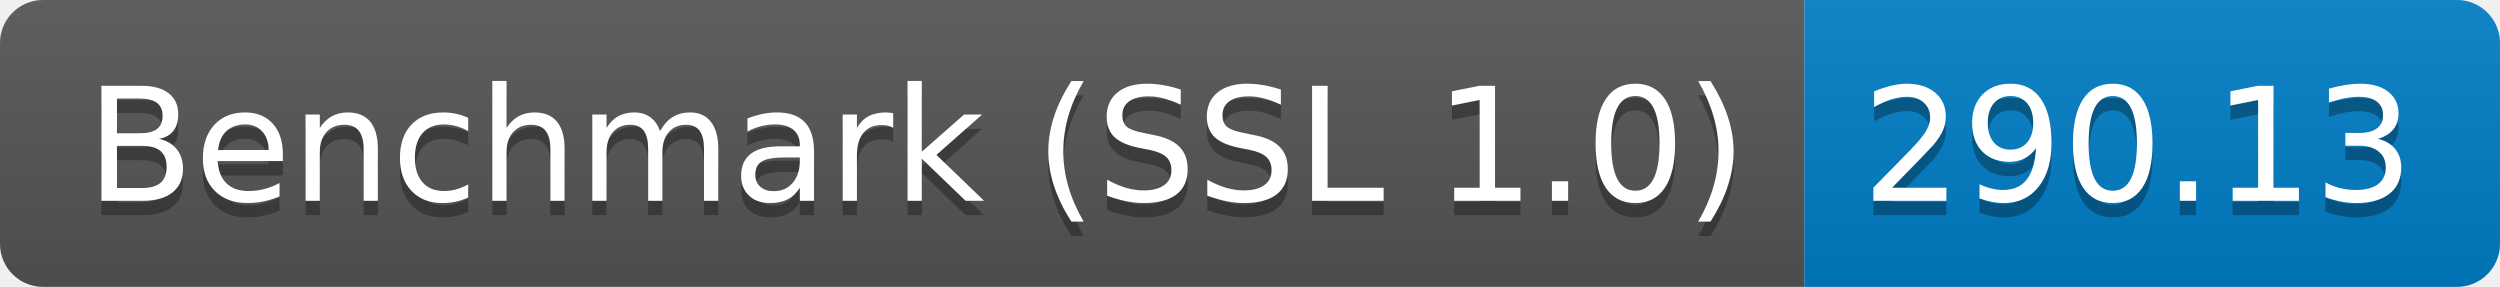
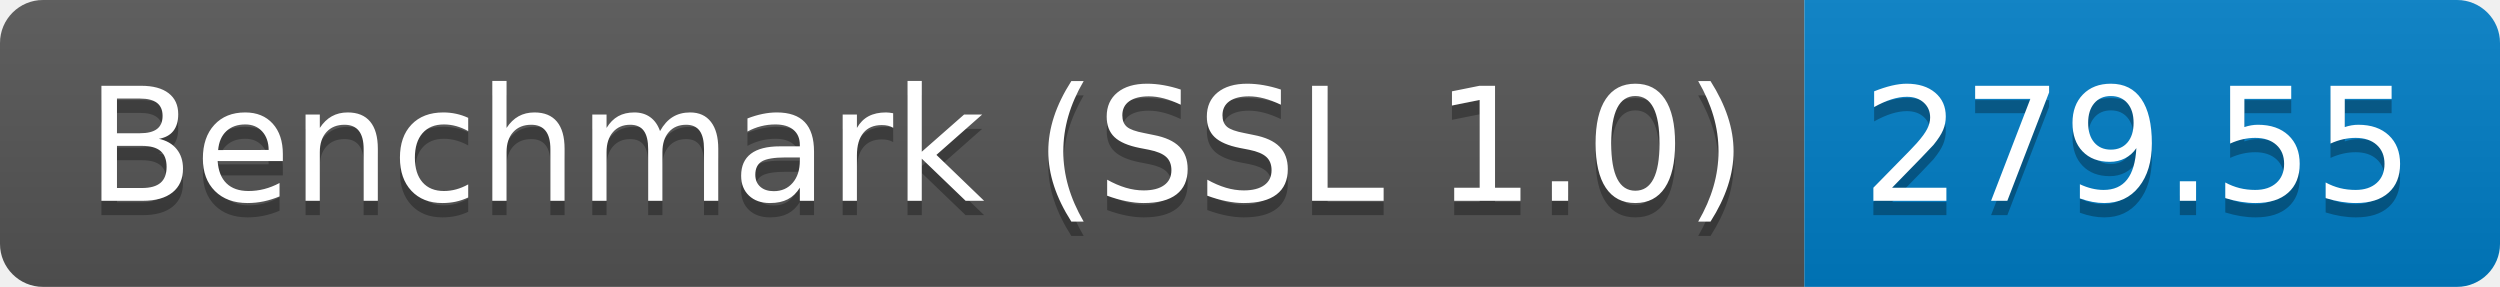
<svg xmlns="http://www.w3.org/2000/svg" height="20" width="174.3">
  <linearGradient id="smooth" x2="0" y2="100%">
    <stop offset="0" stop-color="#bbb" stop-opacity=".1" />
    <stop offset="1" stop-opacity=".1" />
  </linearGradient>
  <clipPath id="round">
    <rect fill="#fff" height="20" rx="3" width="174.3" />
  </clipPath>
  <g clip-path="url(#round)">
    <rect fill="#555" height="20" width="125.8" />
    <rect fill="#007ec6" height="20" width="48.5" x="125.8" />
    <rect fill="url(#smooth)" height="20" width="174.3" />
  </g>
  <g fill="#fff" font-family="DejaVu Sans,Verdana,Geneva,sans-serif" font-size="110" text-anchor="middle">
    <text fill="#010101" fill-opacity=".3" lengthAdjust="spacing" textLength="1158.0" transform="scale(0.1)" x="639.0" y="150">Benchmark (SSL 1.0)</text>
    <text lengthAdjust="spacing" textLength="1158.0" transform="scale(0.1)" x="639.0" y="140">Benchmark (SSL 1.0)</text>
-     <text fill="#010101" fill-opacity=".3" lengthAdjust="spacing" textLength="385.0" transform="scale(0.1)" x="1490.5" y="150">290.13</text>
-     <text lengthAdjust="spacing" textLength="385.0" transform="scale(0.1)" x="1490.5" y="140">290.13</text>
+     <text fill="#010101" fill-opacity=".3" lengthAdjust="spacing" textLength="385.0" transform="scale(0.1)" x="1490.5" y="150">279.55</text>
+     <text lengthAdjust="spacing" textLength="385.0" transform="scale(0.1)" x="1490.5" y="140">279.55</text>
  </g>
</svg>
